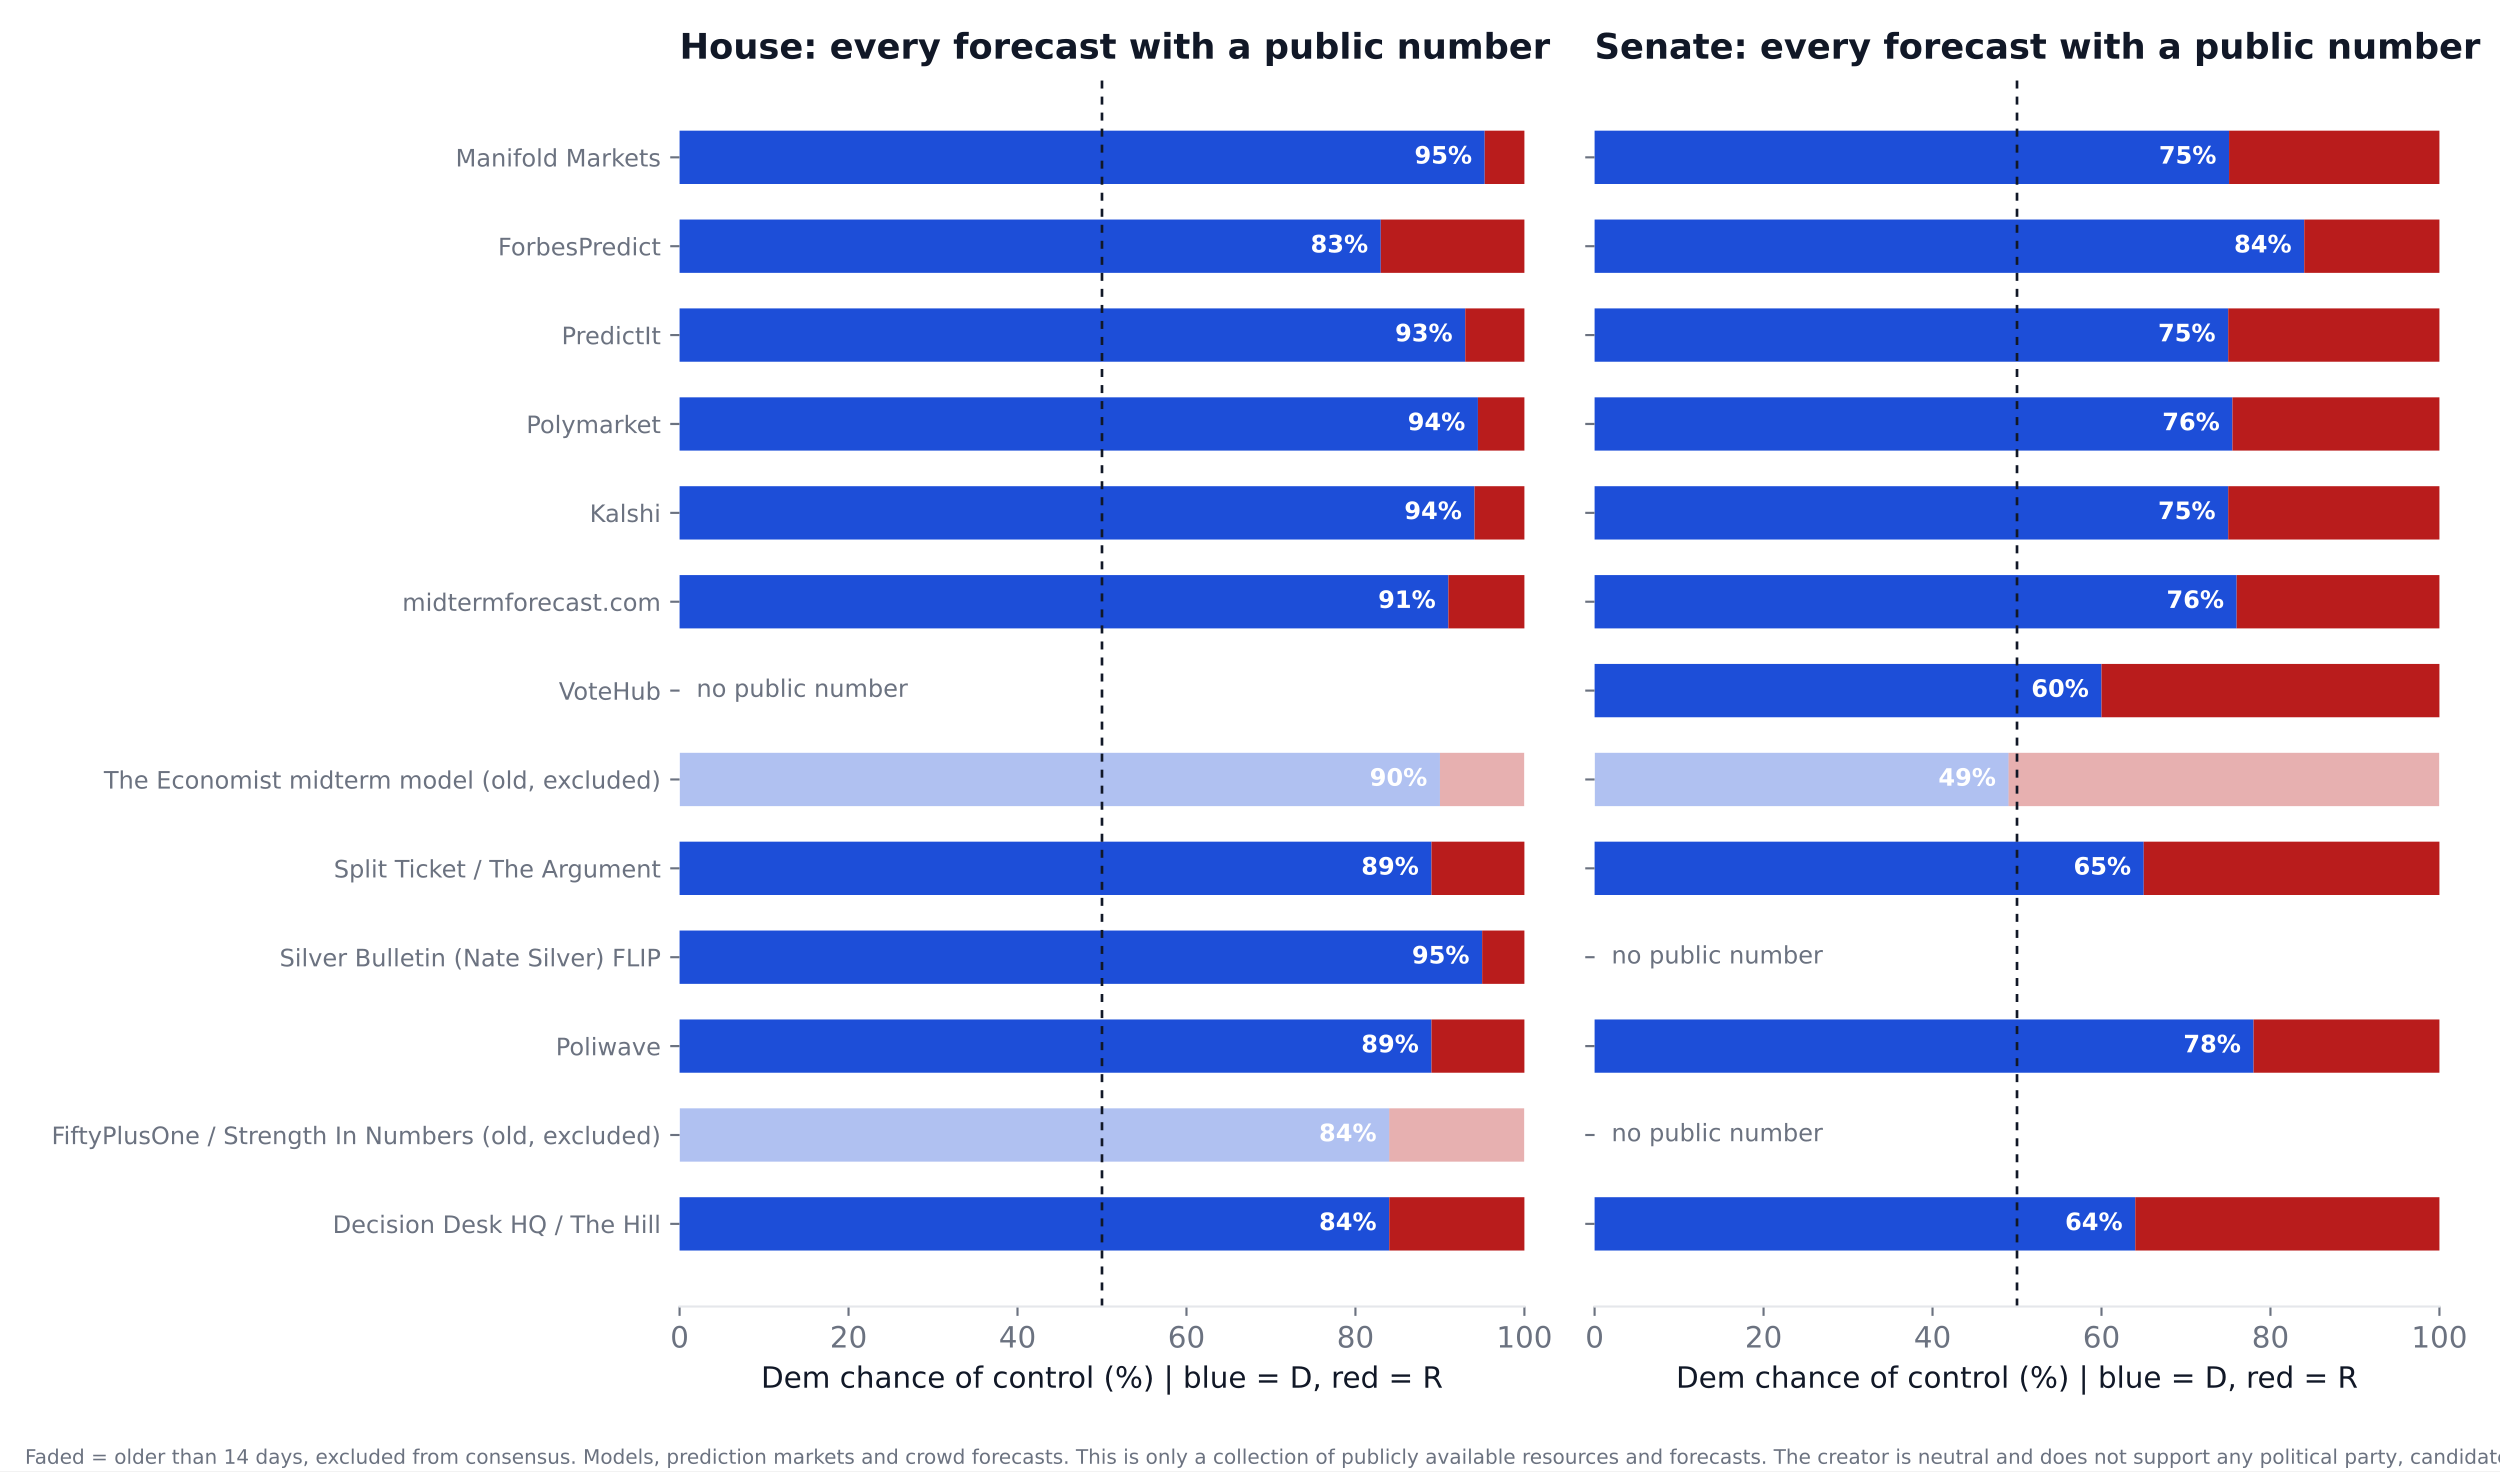
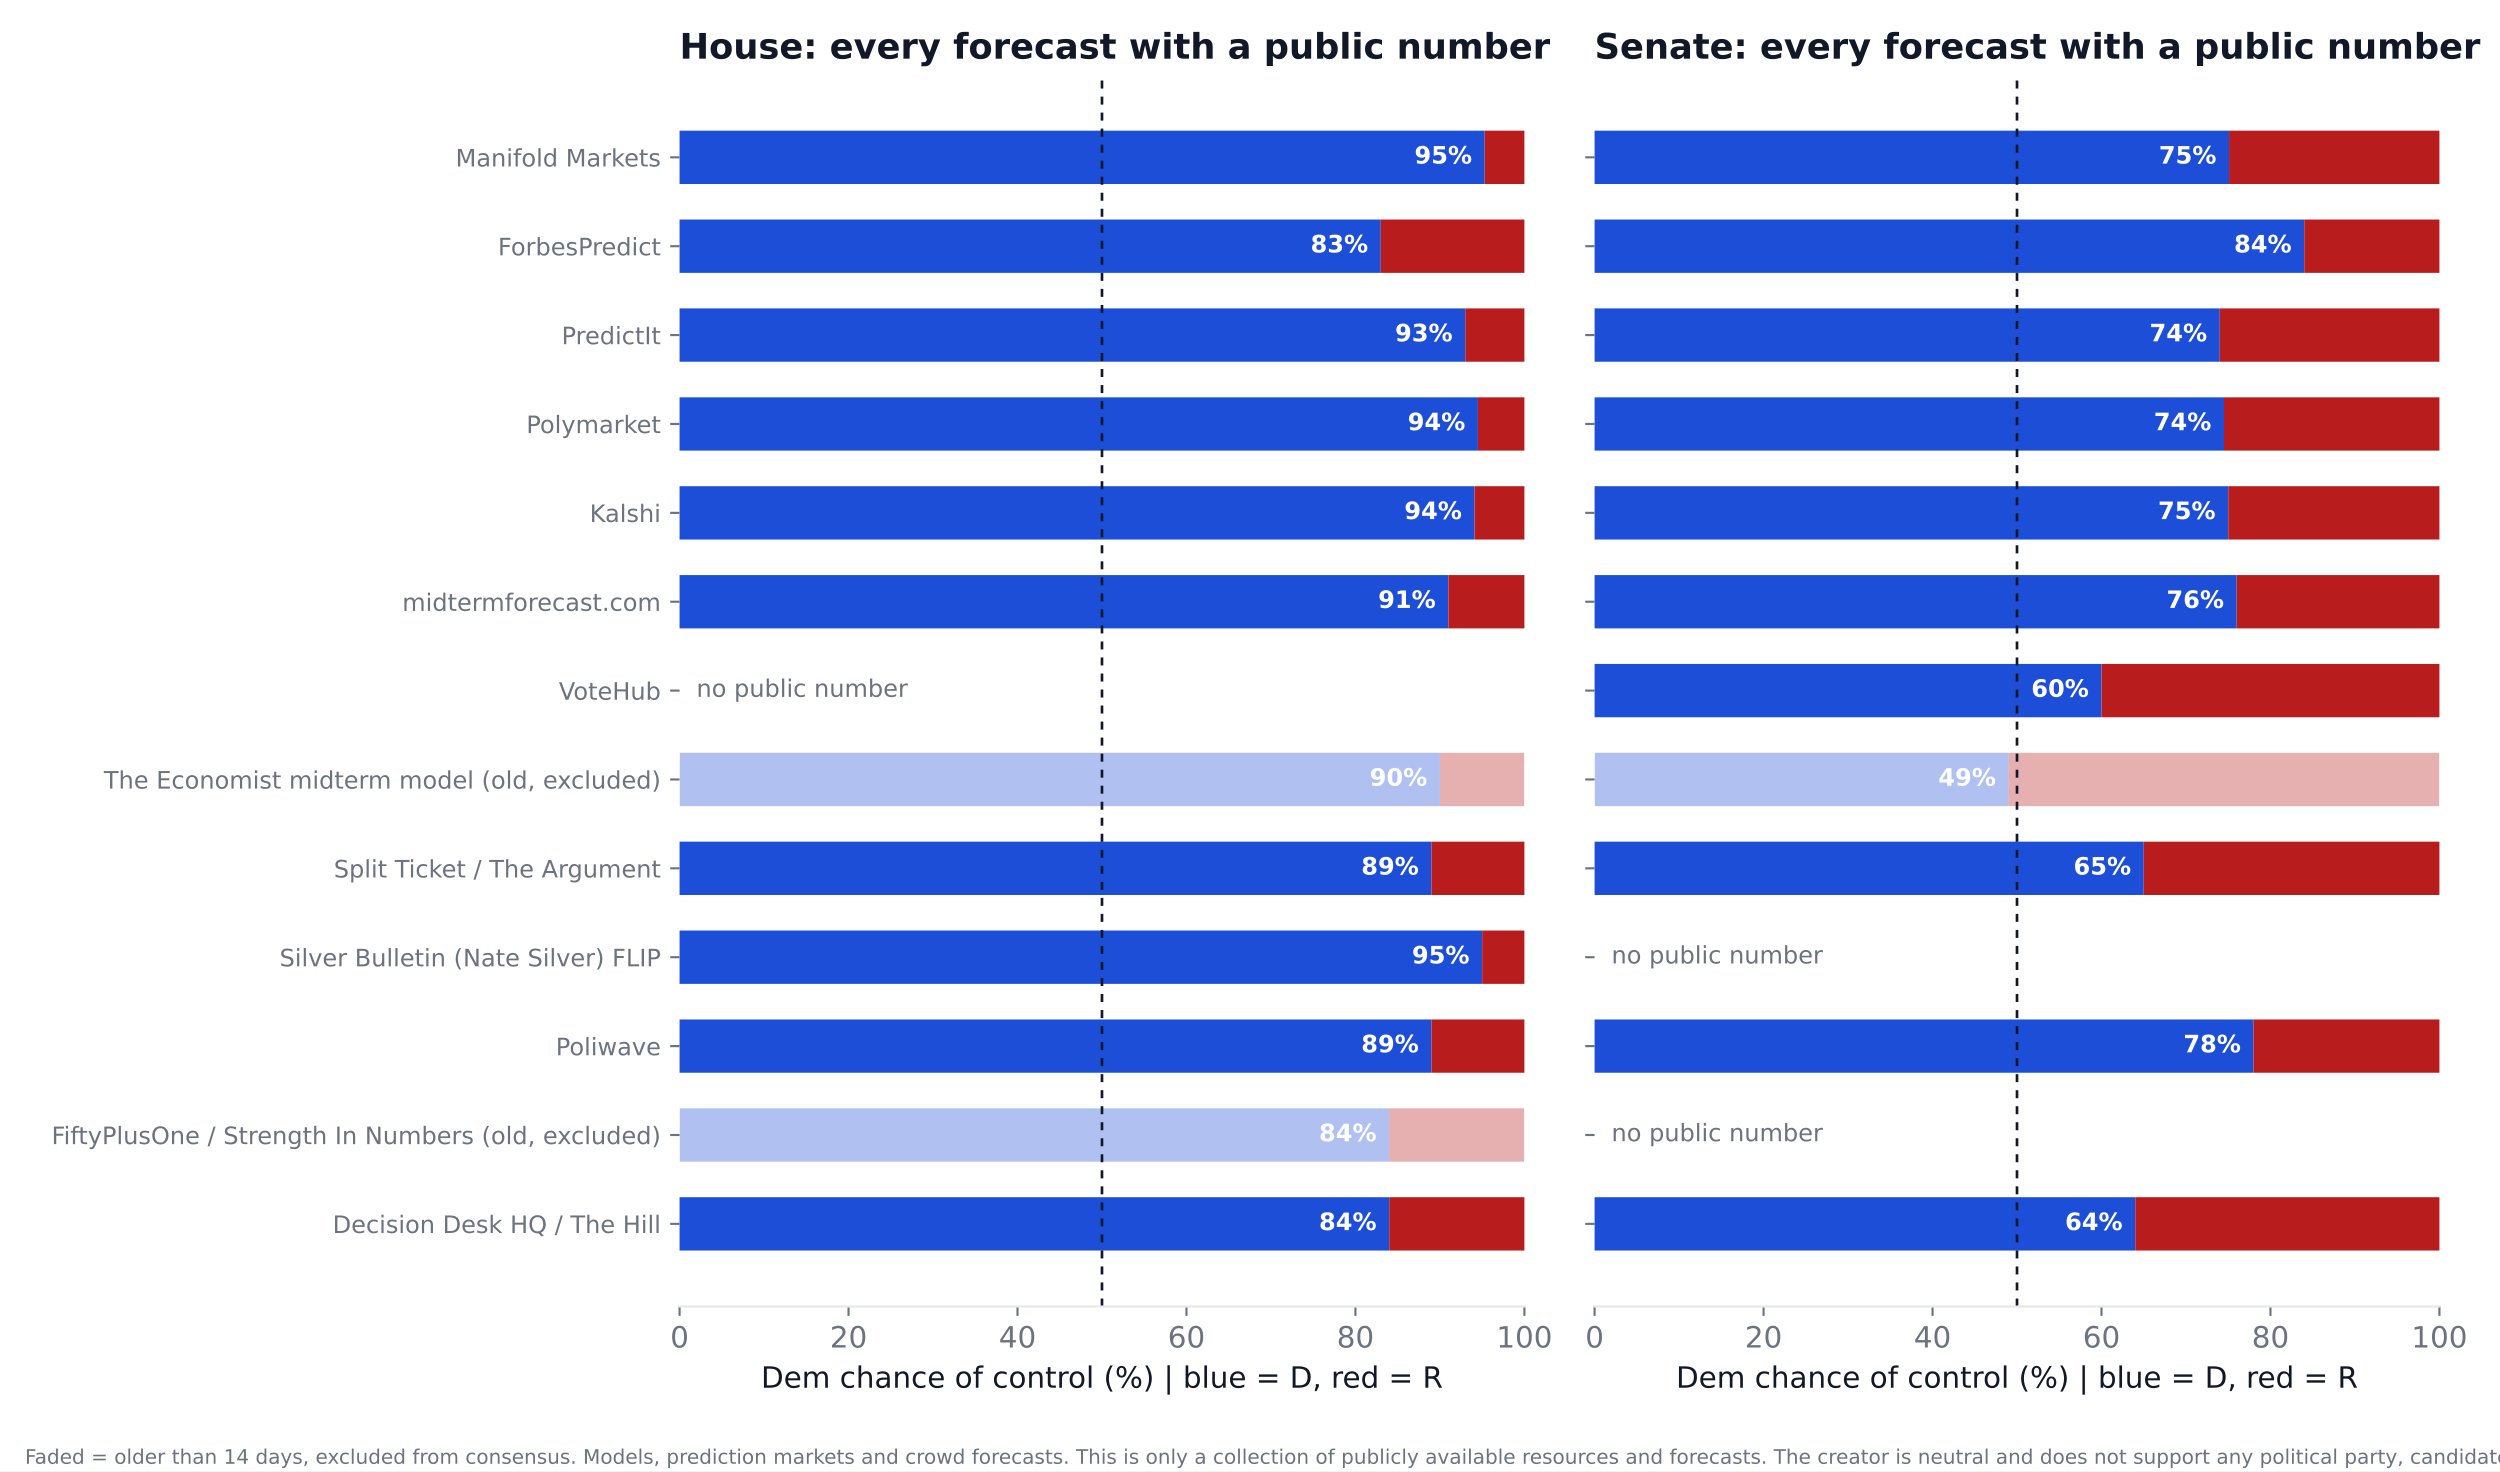
<svg xmlns="http://www.w3.org/2000/svg" xmlns:xlink="http://www.w3.org/1999/xlink" width="936pt" height="550.8pt" viewBox="0 0 936 550.8" version="1.1">
  <defs>
    <style type="text/css">*{stroke-linejoin: round; stroke-linecap: butt}</style>
  </defs>
  <g id="figure_1">
    <g id="patch_1">
      <path d="M 0 550.8  L 936 550.8  L 936 0  L 0 0  z " style="fill: #ffffff" />
    </g>
    <g id="axes_1">
      <g id="patch_2">
        <path d="M 254.433 489.159  L 570.736 489.159  L 570.736 27.96  L 254.433 27.96  z " style="fill: #ffffff" />
      </g>
      <g id="patch_3">
-         <path d="M 254.433 468.195  L 520.128 468.195  L 520.128 448.23  L 254.433 448.23  z " clip-path="url(#pb214aceb34)" style="fill: #1d4ed8" />
+         <path d="M 254.433 468.195  L 520.128 468.195  L 520.128 448.23  L 254.433 448.23  z " clip-path="url(#p2da17700f3)" style="fill: #1d4ed8" />
      </g>
      <g id="patch_4">
-         <path d="M 520.128 468.195  L 570.736 468.195  L 570.736 448.23  L 520.128 448.23  z " clip-path="url(#pb214aceb34)" style="fill: #b91c1c" />
+         <path d="M 520.128 468.195  L 570.736 468.195  L 570.736 448.23  L 520.128 448.23  z " clip-path="url(#p2da17700f3)" style="fill: #b91c1c" />
      </g>
      <g id="patch_5">
-         <path d="M 254.433 434.919  L 520.128 434.919  L 520.128 414.954  L 254.433 414.954  z " clip-path="url(#pb214aceb34)" style="fill: #1d4ed8; opacity: 0.35" />
+         <path d="M 254.433 434.919  L 520.128 434.919  L 520.128 414.954  L 254.433 414.954  z " clip-path="url(#p2da17700f3)" style="fill: #1d4ed8; opacity: 0.35" />
      </g>
      <g id="patch_6">
-         <path d="M 520.128 434.919  L 570.736 434.919  L 570.736 414.954  L 520.128 414.954  z " clip-path="url(#pb214aceb34)" style="fill: #b91c1c; opacity: 0.35" />
+         <path d="M 520.128 434.919  L 570.736 434.919  L 570.736 414.954  L 520.128 414.954  z " clip-path="url(#p2da17700f3)" style="fill: #b91c1c; opacity: 0.35" />
      </g>
      <g id="patch_7">
-         <path d="M 254.433 401.644  L 535.943 401.644  L 535.943 381.679  L 254.433 381.679  z " clip-path="url(#pb214aceb34)" style="fill: #1d4ed8" />
+         <path d="M 254.433 401.644  L 535.943 401.644  L 535.943 381.679  L 254.433 381.679  z " clip-path="url(#p2da17700f3)" style="fill: #1d4ed8" />
      </g>
      <g id="patch_8">
-         <path d="M 535.943 401.644  L 570.736 401.644  L 570.736 381.679  L 535.943 381.679  z " clip-path="url(#pb214aceb34)" style="fill: #b91c1c" />
+         <path d="M 535.943 401.644  L 570.736 401.644  L 570.736 381.679  L 535.943 381.679  z " clip-path="url(#p2da17700f3)" style="fill: #b91c1c" />
      </g>
      <g id="patch_9">
-         <path d="M 254.433 368.368  L 554.921 368.368  L 554.921 348.403  L 254.433 348.403  z " clip-path="url(#pb214aceb34)" style="fill: #1d4ed8" />
+         <path d="M 254.433 368.368  L 554.921 368.368  L 554.921 348.403  L 254.433 348.403  z " clip-path="url(#p2da17700f3)" style="fill: #1d4ed8" />
      </g>
      <g id="patch_10">
-         <path d="M 554.921 368.368  L 570.736 368.368  L 570.736 348.403  L 554.921 348.403  z " clip-path="url(#pb214aceb34)" style="fill: #b91c1c" />
+         <path d="M 554.921 368.368  L 570.736 368.368  L 570.736 348.403  L 554.921 348.403  z " clip-path="url(#p2da17700f3)" style="fill: #b91c1c" />
      </g>
      <g id="patch_11">
-         <path d="M 254.433 335.093  L 535.943 335.093  L 535.943 315.128  L 254.433 315.128  z " clip-path="url(#pb214aceb34)" style="fill: #1d4ed8" />
+         <path d="M 254.433 335.093  L 535.943 335.093  L 535.943 315.128  L 254.433 315.128  z " clip-path="url(#p2da17700f3)" style="fill: #1d4ed8" />
      </g>
      <g id="patch_12">
-         <path d="M 535.943 335.093  L 570.736 335.093  L 570.736 315.128  L 535.943 315.128  z " clip-path="url(#pb214aceb34)" style="fill: #b91c1c" />
+         <path d="M 535.943 335.093  L 570.736 335.093  L 570.736 315.128  L 535.943 315.128  z " clip-path="url(#p2da17700f3)" style="fill: #b91c1c" />
      </g>
      <g id="patch_13">
-         <path d="M 254.433 301.817  L 539.106 301.817  L 539.106 281.852  L 254.433 281.852  z " clip-path="url(#pb214aceb34)" style="fill: #1d4ed8; opacity: 0.35" />
+         <path d="M 254.433 301.817  L 539.106 301.817  L 539.106 281.852  L 254.433 281.852  z " clip-path="url(#p2da17700f3)" style="fill: #1d4ed8; opacity: 0.35" />
      </g>
      <g id="patch_14">
-         <path d="M 539.106 301.817  L 570.736 301.817  L 570.736 281.852  L 539.106 281.852  z " clip-path="url(#pb214aceb34)" style="fill: #b91c1c; opacity: 0.35" />
+         <path d="M 539.106 301.817  L 570.736 301.817  L 570.736 281.852  L 539.106 281.852  z " clip-path="url(#p2da17700f3)" style="fill: #b91c1c; opacity: 0.35" />
      </g>
      <g id="patch_15">
-         <path d="M 254.433 235.266  L 542.269 235.266  L 542.269 215.301  L 254.433 215.301  z " clip-path="url(#pb214aceb34)" style="fill: #1d4ed8" />
+         <path d="M 254.433 235.266  L 542.269 235.266  L 542.269 215.301  L 254.433 215.301  z " clip-path="url(#p2da17700f3)" style="fill: #1d4ed8" />
      </g>
      <g id="patch_16">
-         <path d="M 542.269 235.266  L 570.736 235.266  L 570.736 215.301  L 542.269 215.301  z " clip-path="url(#pb214aceb34)" style="fill: #b91c1c" />
+         <path d="M 542.269 235.266  L 570.736 235.266  L 570.736 215.301  L 542.269 215.301  z " clip-path="url(#p2da17700f3)" style="fill: #b91c1c" />
      </g>
      <g id="patch_17">
-         <path d="M 254.433 201.991  L 552.074 201.991  L 552.074 182.026  L 254.433 182.026  z " clip-path="url(#pb214aceb34)" style="fill: #1d4ed8" />
+         <path d="M 254.433 201.991  L 552.074 201.991  L 552.074 182.026  L 254.433 182.026  z " clip-path="url(#p2da17700f3)" style="fill: #1d4ed8" />
      </g>
      <g id="patch_18">
-         <path d="M 552.074 201.991  L 570.736 201.991  L 570.736 182.026  L 552.074 182.026  z " clip-path="url(#pb214aceb34)" style="fill: #b91c1c" />
+         <path d="M 552.074 201.991  L 570.736 201.991  L 570.736 182.026  L 552.074 182.026  z " clip-path="url(#p2da17700f3)" style="fill: #b91c1c" />
      </g>
      <g id="patch_19">
-         <path d="M 254.433 168.715  L 553.34 168.715  L 553.34 148.75  L 254.433 148.75  z " clip-path="url(#pb214aceb34)" style="fill: #1d4ed8" />
+         <path d="M 254.433 168.715  L 553.34 168.715  L 553.34 148.75  L 254.433 148.75  z " clip-path="url(#p2da17700f3)" style="fill: #1d4ed8" />
      </g>
      <g id="patch_20">
-         <path d="M 553.34 168.715  L 570.736 168.715  L 570.736 148.75  L 553.34 148.75  z " clip-path="url(#pb214aceb34)" style="fill: #b91c1c" />
+         <path d="M 553.34 168.715  L 570.736 168.715  L 570.736 148.75  L 553.34 148.75  z " clip-path="url(#p2da17700f3)" style="fill: #b91c1c" />
      </g>
      <g id="patch_21">
-         <path d="M 254.433 135.44  L 548.595 135.44  L 548.595 115.475  L 254.433 115.475  z " clip-path="url(#pb214aceb34)" style="fill: #1d4ed8" />
+         <path d="M 254.433 135.44  L 548.595 135.44  L 548.595 115.475  L 254.433 115.475  z " clip-path="url(#p2da17700f3)" style="fill: #1d4ed8" />
      </g>
      <g id="patch_22">
-         <path d="M 548.595 135.44  L 570.736 135.44  L 570.736 115.475  L 548.595 115.475  z " clip-path="url(#pb214aceb34)" style="fill: #b91c1c" />
+         <path d="M 548.595 135.44  L 570.736 135.44  L 570.736 115.475  L 548.595 115.475  z " clip-path="url(#p2da17700f3)" style="fill: #b91c1c" />
      </g>
      <g id="patch_23">
-         <path d="M 254.433 102.164  L 516.965 102.164  L 516.965 82.199  L 254.433 82.199  z " clip-path="url(#pb214aceb34)" style="fill: #1d4ed8" />
+         <path d="M 254.433 102.164  L 516.965 102.164  L 516.965 82.199  L 254.433 82.199  z " clip-path="url(#p2da17700f3)" style="fill: #1d4ed8" />
      </g>
      <g id="patch_24">
-         <path d="M 516.965 102.164  L 570.736 102.164  L 570.736 82.199  L 516.965 82.199  z " clip-path="url(#pb214aceb34)" style="fill: #b91c1c" />
+         <path d="M 516.965 102.164  L 570.736 102.164  L 570.736 82.199  L 516.965 82.199  z " clip-path="url(#p2da17700f3)" style="fill: #b91c1c" />
      </g>
      <g id="patch_25">
-         <path d="M 254.433 68.889  L 555.87 68.889  L 555.87 48.924  L 254.433 48.924  z " clip-path="url(#pb214aceb34)" style="fill: #1d4ed8" />
+         <path d="M 254.433 68.889  L 555.87 68.889  L 555.87 48.924  L 254.433 48.924  z " clip-path="url(#p2da17700f3)" style="fill: #1d4ed8" />
      </g>
      <g id="patch_26">
-         <path d="M 555.87 68.889  L 570.736 68.889  L 570.736 48.924  L 555.87 48.924  z " clip-path="url(#pb214aceb34)" style="fill: #b91c1c" />
+         <path d="M 555.87 68.889  L 570.736 68.889  L 570.736 48.924  L 555.87 48.924  z " clip-path="url(#p2da17700f3)" style="fill: #b91c1c" />
      </g>
      <g id="matplotlib.axis_1">
        <g id="xtick_1">
          <g id="line2d_1">
            <defs>
-               <path id="m3187e1c8be" d="M 0 0  L 0 3.5  " style="stroke: #6b7280; stroke-width: 0.8" />
+               <path id="mf7018c167f" d="M 0 0  L 0 3.5  " style="stroke: #6b7280; stroke-width: 0.8" />
            </defs>
            <g>
-               <use xlink:href="#m3187e1c8be" x="254.433" y="489.159" style="fill: #6b7280; stroke: #6b7280; stroke-width: 0.8" />
+               <use xlink:href="#mf7018c167f" x="254.433" y="489.159" style="fill: #6b7280; stroke: #6b7280; stroke-width: 0.8" />
            </g>
          </g>
          <g id="text_1">
            <text style="font-size: 11px; font-family: 'DejaVu Sans'; text-anchor: middle; fill: #6b7280" x="254.433" y="504.516" transform="rotate(-0 254.4325 504.516)">0</text>
          </g>
        </g>
        <g id="xtick_2">
          <g id="line2d_2">
            <g>
-               <use xlink:href="#m3187e1c8be" x="317.693" y="489.159" style="fill: #6b7280; stroke: #6b7280; stroke-width: 0.8" />
+               <use xlink:href="#mf7018c167f" x="317.693" y="489.159" style="fill: #6b7280; stroke: #6b7280; stroke-width: 0.8" />
            </g>
          </g>
          <g id="text_2">
            <text style="font-size: 11px; font-family: 'DejaVu Sans'; text-anchor: middle; fill: #6b7280" x="317.693" y="504.516" transform="rotate(-0 317.6932 504.516)">20</text>
          </g>
        </g>
        <g id="xtick_3">
          <g id="line2d_3">
            <g>
-               <use xlink:href="#m3187e1c8be" x="380.954" y="489.159" style="fill: #6b7280; stroke: #6b7280; stroke-width: 0.8" />
+               <use xlink:href="#mf7018c167f" x="380.954" y="489.159" style="fill: #6b7280; stroke: #6b7280; stroke-width: 0.8" />
            </g>
          </g>
          <g id="text_3">
            <text style="font-size: 11px; font-family: 'DejaVu Sans'; text-anchor: middle; fill: #6b7280" x="380.954" y="504.516" transform="rotate(-0 380.954 504.516)">40</text>
          </g>
        </g>
        <g id="xtick_4">
          <g id="line2d_4">
            <g>
-               <use xlink:href="#m3187e1c8be" x="444.215" y="489.159" style="fill: #6b7280; stroke: #6b7280; stroke-width: 0.8" />
+               <use xlink:href="#mf7018c167f" x="444.215" y="489.159" style="fill: #6b7280; stroke: #6b7280; stroke-width: 0.8" />
            </g>
          </g>
          <g id="text_4">
            <text style="font-size: 11px; font-family: 'DejaVu Sans'; text-anchor: middle; fill: #6b7280" x="444.215" y="504.516" transform="rotate(-0 444.2147 504.516)">60</text>
          </g>
        </g>
        <g id="xtick_5">
          <g id="line2d_5">
            <g>
-               <use xlink:href="#m3187e1c8be" x="507.476" y="489.159" style="fill: #6b7280; stroke: #6b7280; stroke-width: 0.8" />
+               <use xlink:href="#mf7018c167f" x="507.476" y="489.159" style="fill: #6b7280; stroke: #6b7280; stroke-width: 0.8" />
            </g>
          </g>
          <g id="text_5">
            <text style="font-size: 11px; font-family: 'DejaVu Sans'; text-anchor: middle; fill: #6b7280" x="507.476" y="504.516" transform="rotate(-0 507.4755 504.516)">80</text>
          </g>
        </g>
        <g id="xtick_6">
          <g id="line2d_6">
            <g>
-               <use xlink:href="#m3187e1c8be" x="570.736" y="489.159" style="fill: #6b7280; stroke: #6b7280; stroke-width: 0.8" />
+               <use xlink:href="#mf7018c167f" x="570.736" y="489.159" style="fill: #6b7280; stroke: #6b7280; stroke-width: 0.8" />
            </g>
          </g>
          <g id="text_6">
            <text style="font-size: 11px; font-family: 'DejaVu Sans'; text-anchor: middle; fill: #6b7280" x="570.736" y="504.516" transform="rotate(-0 570.7363 504.516)">100</text>
          </g>
        </g>
        <g id="text_7">
          <text style="font-size: 11px; font-family: 'DejaVu Sans'; text-anchor: middle; fill: #111827" x="412.584" y="519.565" transform="rotate(-0 412.5844 519.565)">Dem chance of control (%)  |  blue = D, red = R</text>
        </g>
      </g>
      <g id="matplotlib.axis_2">
        <g id="ytick_1">
          <g id="line2d_7">
            <defs>
-               <path id="m2e882d2cd8" d="M 0 0  L -3.5 0  " style="stroke: #6b7280; stroke-width: 0.8" />
+               <path id="m6bd27af2be" d="M 0 0  L -3.5 0  " style="stroke: #6b7280; stroke-width: 0.8" />
            </defs>
            <g>
-               <use xlink:href="#m2e882d2cd8" x="254.433" y="458.212" style="fill: #6b7280; stroke: #6b7280; stroke-width: 0.8" />
+               <use xlink:href="#m6bd27af2be" x="254.433" y="458.212" style="fill: #6b7280; stroke: #6b7280; stroke-width: 0.8" />
            </g>
          </g>
          <g id="text_8">
            <text style="font-size: 9px; font-family: 'DejaVu Sans'; text-anchor: end; fill: #6b7280" x="247.433" y="461.632" transform="rotate(-0 247.4325 461.6316)">Decision Desk HQ / The Hill</text>
          </g>
        </g>
        <g id="ytick_2">
          <g id="line2d_8">
            <g>
-               <use xlink:href="#m2e882d2cd8" x="254.433" y="424.937" style="fill: #6b7280; stroke: #6b7280; stroke-width: 0.8" />
+               <use xlink:href="#m6bd27af2be" x="254.433" y="424.937" style="fill: #6b7280; stroke: #6b7280; stroke-width: 0.8" />
            </g>
          </g>
          <g id="text_9">
            <text style="font-size: 9px; font-family: 'DejaVu Sans'; text-anchor: end; fill: #6b7280" x="247.433" y="428.356" transform="rotate(-0 247.4325 428.3561)">FiftyPlusOne / Strength In Numbers (old, excluded)</text>
          </g>
        </g>
        <g id="ytick_3">
          <g id="line2d_9">
            <g>
-               <use xlink:href="#m2e882d2cd8" x="254.433" y="391.661" style="fill: #6b7280; stroke: #6b7280; stroke-width: 0.8" />
+               <use xlink:href="#m6bd27af2be" x="254.433" y="391.661" style="fill: #6b7280; stroke: #6b7280; stroke-width: 0.8" />
            </g>
          </g>
          <g id="text_10">
            <text style="font-size: 9px; font-family: 'DejaVu Sans'; text-anchor: end; fill: #6b7280" x="247.433" y="395.081" transform="rotate(-0 247.4325 395.0806)">Poliwave</text>
          </g>
        </g>
        <g id="ytick_4">
          <g id="line2d_10">
            <g>
-               <use xlink:href="#m2e882d2cd8" x="254.433" y="358.386" style="fill: #6b7280; stroke: #6b7280; stroke-width: 0.8" />
+               <use xlink:href="#m6bd27af2be" x="254.433" y="358.386" style="fill: #6b7280; stroke: #6b7280; stroke-width: 0.8" />
            </g>
          </g>
          <g id="text_11">
            <text style="font-size: 9px; font-family: 'DejaVu Sans'; text-anchor: end; fill: #6b7280" x="247.433" y="361.805" transform="rotate(-0 247.4325 361.8051)">Silver Bulletin (Nate Silver) FLIP</text>
          </g>
        </g>
        <g id="ytick_5">
          <g id="line2d_11">
            <g>
-               <use xlink:href="#m2e882d2cd8" x="254.433" y="325.11" style="fill: #6b7280; stroke: #6b7280; stroke-width: 0.8" />
+               <use xlink:href="#m6bd27af2be" x="254.433" y="325.11" style="fill: #6b7280; stroke: #6b7280; stroke-width: 0.8" />
            </g>
          </g>
          <g id="text_12">
            <text style="font-size: 9px; font-family: 'DejaVu Sans'; text-anchor: end; fill: #6b7280" x="247.433" y="328.53" transform="rotate(-0 247.4325 328.5296)">Split Ticket / The Argument</text>
          </g>
        </g>
        <g id="ytick_6">
          <g id="line2d_12">
            <g>
-               <use xlink:href="#m2e882d2cd8" x="254.433" y="291.835" style="fill: #6b7280; stroke: #6b7280; stroke-width: 0.8" />
+               <use xlink:href="#m6bd27af2be" x="254.433" y="291.835" style="fill: #6b7280; stroke: #6b7280; stroke-width: 0.8" />
            </g>
          </g>
          <g id="text_13">
            <text style="font-size: 9px; font-family: 'DejaVu Sans'; text-anchor: end; fill: #6b7280" x="247.433" y="295.254" transform="rotate(-0 247.4325 295.2541)">The Economist midterm model (old, excluded)</text>
          </g>
        </g>
        <g id="ytick_7">
          <g id="line2d_13">
            <g>
-               <use xlink:href="#m2e882d2cd8" x="254.433" y="258.559" style="fill: #6b7280; stroke: #6b7280; stroke-width: 0.8" />
+               <use xlink:href="#m6bd27af2be" x="254.433" y="258.559" style="fill: #6b7280; stroke: #6b7280; stroke-width: 0.8" />
            </g>
          </g>
          <g id="text_14">
            <text style="font-size: 9px; font-family: 'DejaVu Sans'; text-anchor: end; fill: #6b7280" x="247.433" y="261.979" transform="rotate(-0 247.4325 261.9786)">VoteHub</text>
          </g>
        </g>
        <g id="ytick_8">
          <g id="line2d_14">
            <g>
-               <use xlink:href="#m2e882d2cd8" x="254.433" y="225.284" style="fill: #6b7280; stroke: #6b7280; stroke-width: 0.8" />
+               <use xlink:href="#m6bd27af2be" x="254.433" y="225.284" style="fill: #6b7280; stroke: #6b7280; stroke-width: 0.8" />
            </g>
          </g>
          <g id="text_15">
            <text style="font-size: 9px; font-family: 'DejaVu Sans'; text-anchor: end; fill: #6b7280" x="247.433" y="228.703" transform="rotate(-0 247.4325 228.7031)">midtermforecast.com</text>
          </g>
        </g>
        <g id="ytick_9">
          <g id="line2d_15">
            <g>
-               <use xlink:href="#m2e882d2cd8" x="254.433" y="192.008" style="fill: #6b7280; stroke: #6b7280; stroke-width: 0.8" />
+               <use xlink:href="#m6bd27af2be" x="254.433" y="192.008" style="fill: #6b7280; stroke: #6b7280; stroke-width: 0.8" />
            </g>
          </g>
          <g id="text_16">
            <text style="font-size: 9px; font-family: 'DejaVu Sans'; text-anchor: end; fill: #6b7280" x="247.433" y="195.428" transform="rotate(-0 247.4325 195.4276)">Kalshi</text>
          </g>
        </g>
        <g id="ytick_10">
          <g id="line2d_16">
            <g>
-               <use xlink:href="#m2e882d2cd8" x="254.433" y="158.733" style="fill: #6b7280; stroke: #6b7280; stroke-width: 0.8" />
+               <use xlink:href="#m6bd27af2be" x="254.433" y="158.733" style="fill: #6b7280; stroke: #6b7280; stroke-width: 0.8" />
            </g>
          </g>
          <g id="text_17">
            <text style="font-size: 9px; font-family: 'DejaVu Sans'; text-anchor: end; fill: #6b7280" x="247.433" y="162.152" transform="rotate(-0 247.4325 162.1521)">Polymarket</text>
          </g>
        </g>
        <g id="ytick_11">
          <g id="line2d_17">
            <g>
-               <use xlink:href="#m2e882d2cd8" x="254.433" y="125.457" style="fill: #6b7280; stroke: #6b7280; stroke-width: 0.8" />
+               <use xlink:href="#m6bd27af2be" x="254.433" y="125.457" style="fill: #6b7280; stroke: #6b7280; stroke-width: 0.8" />
            </g>
          </g>
          <g id="text_18">
            <text style="font-size: 9px; font-family: 'DejaVu Sans'; text-anchor: end; fill: #6b7280" x="247.433" y="128.877" transform="rotate(-0 247.4325 128.8765)">PredictIt</text>
          </g>
        </g>
        <g id="ytick_12">
          <g id="line2d_18">
            <g>
-               <use xlink:href="#m2e882d2cd8" x="254.433" y="92.182" style="fill: #6b7280; stroke: #6b7280; stroke-width: 0.8" />
+               <use xlink:href="#m6bd27af2be" x="254.433" y="92.182" style="fill: #6b7280; stroke: #6b7280; stroke-width: 0.8" />
            </g>
          </g>
          <g id="text_19">
            <text style="font-size: 9px; font-family: 'DejaVu Sans'; text-anchor: end; fill: #6b7280" x="247.433" y="95.601" transform="rotate(-0 247.4325 95.60103)">ForbesPredict</text>
          </g>
        </g>
        <g id="ytick_13">
          <g id="line2d_19">
            <g>
-               <use xlink:href="#m2e882d2cd8" x="254.433" y="58.906" style="fill: #6b7280; stroke: #6b7280; stroke-width: 0.8" />
+               <use xlink:href="#m6bd27af2be" x="254.433" y="58.906" style="fill: #6b7280; stroke: #6b7280; stroke-width: 0.8" />
            </g>
          </g>
          <g id="text_20">
            <text style="font-size: 9px; font-family: 'DejaVu Sans'; text-anchor: end; fill: #6b7280" x="247.433" y="62.326" transform="rotate(-0 247.4325 62.32552)">Manifold Markets</text>
          </g>
        </g>
      </g>
      <g id="line2d_20">
-         <path d="M 412.584 489.159  L 412.584 27.96  " clip-path="url(#pb214aceb34)" style="fill: none; stroke-dasharray: 3,3; stroke-dashoffset: 0; stroke: #111827" />
+         <path d="M 412.584 489.159  L 412.584 27.96  " clip-path="url(#p2da17700f3)" style="fill: none; stroke-dasharray: 3,3; stroke-dashoffset: 0; stroke: #111827" />
      </g>
      <g id="patch_27">
        <path d="M 254.433 489.159  L 570.736 489.159  " style="fill: none; stroke: #e5e7eb; stroke-width: 0.8; stroke-linejoin: miter; stroke-linecap: square" />
      </g>
      <g id="text_21">
        <text style="font-weight: 700; font-size: 9px; font-family: 'DejaVu Sans'; text-anchor: end; fill: #ffffff" x="515.383" y="460.55" transform="rotate(-0 515.3831 460.5502)">84%</text>
      </g>
      <g id="text_22">
        <text style="font-weight: 700; font-size: 9px; font-family: 'DejaVu Sans'; text-anchor: end; fill: #ffffff" x="515.383" y="427.275" transform="rotate(-0 515.3831 427.2747)">84%</text>
      </g>
      <g id="text_23">
        <text style="font-weight: 700; font-size: 9px; font-family: 'DejaVu Sans'; text-anchor: end; fill: #ffffff" x="531.198" y="393.999" transform="rotate(-0 531.1983 393.9992)">89%</text>
      </g>
      <g id="text_24">
        <text style="font-weight: 700; font-size: 9px; font-family: 'DejaVu Sans'; text-anchor: end; fill: #ffffff" x="550.177" y="360.724" transform="rotate(-0 550.1765 360.7237)">95%</text>
      </g>
      <g id="text_25">
        <text style="font-weight: 700; font-size: 9px; font-family: 'DejaVu Sans'; text-anchor: end; fill: #ffffff" x="531.198" y="327.448" transform="rotate(-0 531.1983 327.4482)">89%</text>
      </g>
      <g id="text_26">
        <text style="font-weight: 700; font-size: 9px; font-family: 'DejaVu Sans'; text-anchor: end; fill: #ffffff" x="534.361" y="294.173" transform="rotate(-0 534.3613 294.1727)">90%</text>
      </g>
      <g id="text_27">
        <text style="font-size: 9px; font-family: 'DejaVu Sans'; text-anchor: start; fill: #6b7280" x="260.759" y="260.898" transform="rotate(-0 260.7586 260.8975)">no public number</text>
      </g>
      <g id="text_28">
        <text style="font-weight: 700; font-size: 9px; font-family: 'DejaVu Sans'; text-anchor: end; fill: #ffffff" x="537.524" y="227.622" transform="rotate(-0 537.5244 227.6217)">91%</text>
      </g>
      <g id="text_29">
        <text style="font-weight: 700; font-size: 9px; font-family: 'DejaVu Sans'; text-anchor: end; fill: #ffffff" x="547.33" y="194.346" transform="rotate(-0 547.3298 194.3462)">94%</text>
      </g>
      <g id="text_30">
        <text style="font-weight: 700; font-size: 9px; font-family: 'DejaVu Sans'; text-anchor: end; fill: #ffffff" x="548.595" y="161.071" transform="rotate(-0 548.595 161.0706)">94%</text>
      </g>
      <g id="text_31">
        <text style="font-weight: 700; font-size: 9px; font-family: 'DejaVu Sans'; text-anchor: end; fill: #ffffff" x="543.85" y="127.795" transform="rotate(-0 543.8504 127.7951)">93%</text>
      </g>
      <g id="text_32">
        <text style="font-weight: 700; font-size: 9px; font-family: 'DejaVu Sans'; text-anchor: end; fill: #ffffff" x="512.22" y="94.52" transform="rotate(-0 512.2201 94.51963)">83%</text>
      </g>
      <g id="text_33">
        <text style="font-weight: 700; font-size: 9px; font-family: 'DejaVu Sans'; text-anchor: end; fill: #ffffff" x="551.125" y="61.244" transform="rotate(-0 551.1254 61.24412)">95%</text>
      </g>
      <g id="text_34">
        <text style="font-weight: 700; font-size: 13.2px; font-family: 'DejaVu Sans'; text-anchor: start; fill: #111827" x="254.433" y="21.96" transform="rotate(-0 254.4325 21.96)">House: every forecast with a public number</text>
      </g>
    </g>
    <g id="axes_2">
      <g id="patch_28">
        <path d="M 597.016 489.159  L 913.32 489.159  L 913.32 27.96  L 597.016 27.96  z " style="fill: #ffffff" />
      </g>
      <g id="patch_29">
-         <path d="M 597.016 468.195  L 799.451 468.195  L 799.451 448.23  L 597.016 448.23  z " clip-path="url(#p2abf9cef50)" style="fill: #1d4ed8" />
+         <path d="M 597.016 468.195  L 799.451 468.195  L 799.451 448.23  L 597.016 448.23  z " clip-path="url(#pe6d960f553)" style="fill: #1d4ed8" />
      </g>
      <g id="patch_30">
-         <path d="M 799.451 468.195  L 913.32 468.195  L 913.32 448.23  L 799.451 448.23  z " clip-path="url(#p2abf9cef50)" style="fill: #b91c1c" />
+         <path d="M 799.451 468.195  L 913.32 468.195  L 913.32 448.23  L 799.451 448.23  z " clip-path="url(#pe6d960f553)" style="fill: #b91c1c" />
      </g>
      <g id="patch_31">
-         <path d="M 597.016 401.644  L 843.733 401.644  L 843.733 381.679  L 597.016 381.679  z " clip-path="url(#p2abf9cef50)" style="fill: #1d4ed8" />
+         <path d="M 597.016 401.644  L 843.733 401.644  L 843.733 381.679  L 597.016 381.679  z " clip-path="url(#pe6d960f553)" style="fill: #1d4ed8" />
      </g>
      <g id="patch_32">
-         <path d="M 843.733 401.644  L 913.32 401.644  L 913.32 381.679  L 843.733 381.679  z " clip-path="url(#p2abf9cef50)" style="fill: #b91c1c" />
+         <path d="M 843.733 401.644  L 913.32 401.644  L 913.32 381.679  L 843.733 381.679  z " clip-path="url(#pe6d960f553)" style="fill: #b91c1c" />
      </g>
      <g id="patch_33">
-         <path d="M 597.016 335.093  L 802.614 335.093  L 802.614 315.128  L 597.016 315.128  z " clip-path="url(#p2abf9cef50)" style="fill: #1d4ed8" />
+         <path d="M 597.016 335.093  L 802.614 335.093  L 802.614 315.128  L 597.016 315.128  z " clip-path="url(#pe6d960f553)" style="fill: #1d4ed8" />
      </g>
      <g id="patch_34">
-         <path d="M 802.614 335.093  L 913.32 335.093  L 913.32 315.128  L 802.614 315.128  z " clip-path="url(#p2abf9cef50)" style="fill: #b91c1c" />
+         <path d="M 802.614 335.093  L 913.32 335.093  L 913.32 315.128  L 802.614 315.128  z " clip-path="url(#pe6d960f553)" style="fill: #b91c1c" />
      </g>
      <g id="patch_35">
-         <path d="M 597.016 301.817  L 752.005 301.817  L 752.005 281.852  L 597.016 281.852  z " clip-path="url(#p2abf9cef50)" style="fill: #1d4ed8; opacity: 0.35" />
+         <path d="M 597.016 301.817  L 752.005 301.817  L 752.005 281.852  L 597.016 281.852  z " clip-path="url(#pe6d960f553)" style="fill: #1d4ed8; opacity: 0.35" />
      </g>
      <g id="patch_36">
-         <path d="M 752.005 301.817  L 913.32 301.817  L 913.32 281.852  L 752.005 281.852  z " clip-path="url(#p2abf9cef50)" style="fill: #b91c1c; opacity: 0.35" />
+         <path d="M 752.005 301.817  L 913.32 301.817  L 913.32 281.852  L 752.005 281.852  z " clip-path="url(#pe6d960f553)" style="fill: #b91c1c; opacity: 0.35" />
      </g>
      <g id="patch_37">
-         <path d="M 597.016 268.542  L 786.798 268.542  L 786.798 248.577  L 597.016 248.577  z " clip-path="url(#p2abf9cef50)" style="fill: #1d4ed8" />
+         <path d="M 597.016 268.542  L 786.798 268.542  L 786.798 248.577  L 597.016 248.577  z " clip-path="url(#pe6d960f553)" style="fill: #1d4ed8" />
      </g>
      <g id="patch_38">
-         <path d="M 786.798 268.542  L 913.32 268.542  L 913.32 248.577  L 786.798 248.577  z " clip-path="url(#p2abf9cef50)" style="fill: #b91c1c" />
+         <path d="M 786.798 268.542  L 913.32 268.542  L 913.32 248.577  L 786.798 248.577  z " clip-path="url(#pe6d960f553)" style="fill: #b91c1c" />
      </g>
      <g id="patch_39">
-         <path d="M 597.016 235.266  L 837.407 235.266  L 837.407 215.301  L 597.016 215.301  z " clip-path="url(#p2abf9cef50)" style="fill: #1d4ed8" />
+         <path d="M 597.016 235.266  L 837.407 235.266  L 837.407 215.301  L 597.016 215.301  z " clip-path="url(#pe6d960f553)" style="fill: #1d4ed8" />
      </g>
      <g id="patch_40">
-         <path d="M 837.407 235.266  L 913.32 235.266  L 913.32 215.301  L 837.407 215.301  z " clip-path="url(#p2abf9cef50)" style="fill: #b91c1c" />
+         <path d="M 837.407 235.266  L 913.32 235.266  L 913.32 215.301  L 837.407 215.301  z " clip-path="url(#pe6d960f553)" style="fill: #b91c1c" />
      </g>
      <g id="patch_41">
-         <path d="M 597.016 201.991  L 834.244 201.991  L 834.244 182.026  L 597.016 182.026  z " clip-path="url(#p2abf9cef50)" style="fill: #1d4ed8" />
+         <path d="M 597.016 201.991  L 834.244 201.991  L 834.244 182.026  L 597.016 182.026  z " clip-path="url(#pe6d960f553)" style="fill: #1d4ed8" />
      </g>
      <g id="patch_42">
-         <path d="M 834.244 201.991  L 913.32 201.991  L 913.32 182.026  L 834.244 182.026  z " clip-path="url(#p2abf9cef50)" style="fill: #b91c1c" />
+         <path d="M 834.244 201.991  L 913.32 201.991  L 913.32 182.026  L 834.244 182.026  z " clip-path="url(#pe6d960f553)" style="fill: #b91c1c" />
      </g>
      <g id="patch_43">
-         <path d="M 597.016 168.715  L 835.826 168.715  L 835.826 148.75  L 597.016 148.75  z " clip-path="url(#p2abf9cef50)" style="fill: #1d4ed8" />
+         <path d="M 597.016 168.715  L 832.663 168.715  L 832.663 148.75  L 597.016 148.75  z " clip-path="url(#pe6d960f553)" style="fill: #1d4ed8" />
      </g>
      <g id="patch_44">
-         <path d="M 835.826 168.715  L 913.32 168.715  L 913.32 148.75  L 835.826 148.75  z " clip-path="url(#p2abf9cef50)" style="fill: #b91c1c" />
+         <path d="M 832.663 168.715  L 913.32 168.715  L 913.32 148.75  L 832.663 148.75  z " clip-path="url(#pe6d960f553)" style="fill: #b91c1c" />
      </g>
      <g id="patch_45">
-         <path d="M 597.016 135.44  L 834.244 135.44  L 834.244 115.475  L 597.016 115.475  z " clip-path="url(#p2abf9cef50)" style="fill: #1d4ed8" />
+         <path d="M 597.016 135.44  L 831.081 135.44  L 831.081 115.475  L 597.016 115.475  z " clip-path="url(#pe6d960f553)" style="fill: #1d4ed8" />
      </g>
      <g id="patch_46">
-         <path d="M 834.244 135.44  L 913.32 135.44  L 913.32 115.475  L 834.244 115.475  z " clip-path="url(#p2abf9cef50)" style="fill: #b91c1c" />
+         <path d="M 831.081 135.44  L 913.32 135.44  L 913.32 115.475  L 831.081 115.475  z " clip-path="url(#pe6d960f553)" style="fill: #b91c1c" />
      </g>
      <g id="patch_47">
-         <path d="M 597.016 102.164  L 862.711 102.164  L 862.711 82.199  L 597.016 82.199  z " clip-path="url(#p2abf9cef50)" style="fill: #1d4ed8" />
+         <path d="M 597.016 102.164  L 862.711 102.164  L 862.711 82.199  L 597.016 82.199  z " clip-path="url(#pe6d960f553)" style="fill: #1d4ed8" />
      </g>
      <g id="patch_48">
-         <path d="M 862.711 102.164  L 913.32 102.164  L 913.32 82.199  L 862.711 82.199  z " clip-path="url(#p2abf9cef50)" style="fill: #b91c1c" />
+         <path d="M 862.711 102.164  L 913.32 102.164  L 913.32 82.199  L 862.711 82.199  z " clip-path="url(#pe6d960f553)" style="fill: #b91c1c" />
      </g>
      <g id="patch_49">
-         <path d="M 597.016 68.889  L 834.56 68.889  L 834.56 48.924  L 597.016 48.924  z " clip-path="url(#p2abf9cef50)" style="fill: #1d4ed8" />
+         <path d="M 597.016 68.889  L 834.56 68.889  L 834.56 48.924  L 597.016 48.924  z " clip-path="url(#pe6d960f553)" style="fill: #1d4ed8" />
      </g>
      <g id="patch_50">
-         <path d="M 834.56 68.889  L 913.32 68.889  L 913.32 48.924  L 834.56 48.924  z " clip-path="url(#p2abf9cef50)" style="fill: #b91c1c" />
+         <path d="M 834.56 68.889  L 913.32 68.889  L 913.32 48.924  L 834.56 48.924  z " clip-path="url(#pe6d960f553)" style="fill: #b91c1c" />
      </g>
      <g id="matplotlib.axis_3">
        <g id="xtick_7">
          <g id="line2d_21">
            <g>
-               <use xlink:href="#m3187e1c8be" x="597.016" y="489.159" style="fill: #6b7280; stroke: #6b7280; stroke-width: 0.8" />
+               <use xlink:href="#mf7018c167f" x="597.016" y="489.159" style="fill: #6b7280; stroke: #6b7280; stroke-width: 0.8" />
            </g>
          </g>
          <g id="text_35">
            <text style="font-size: 11px; font-family: 'DejaVu Sans'; text-anchor: middle; fill: #6b7280" x="597.016" y="504.516" transform="rotate(-0 597.0163 504.516)">0</text>
          </g>
        </g>
        <g id="xtick_8">
          <g id="line2d_22">
            <g>
-               <use xlink:href="#m3187e1c8be" x="660.277" y="489.159" style="fill: #6b7280; stroke: #6b7280; stroke-width: 0.8" />
+               <use xlink:href="#mf7018c167f" x="660.277" y="489.159" style="fill: #6b7280; stroke: #6b7280; stroke-width: 0.8" />
            </g>
          </g>
          <g id="text_36">
            <text style="font-size: 11px; font-family: 'DejaVu Sans'; text-anchor: middle; fill: #6b7280" x="660.277" y="504.516" transform="rotate(-0 660.277 504.516)">20</text>
          </g>
        </g>
        <g id="xtick_9">
          <g id="line2d_23">
            <g>
-               <use xlink:href="#m3187e1c8be" x="723.538" y="489.159" style="fill: #6b7280; stroke: #6b7280; stroke-width: 0.8" />
+               <use xlink:href="#mf7018c167f" x="723.538" y="489.159" style="fill: #6b7280; stroke: #6b7280; stroke-width: 0.8" />
            </g>
          </g>
          <g id="text_37">
            <text style="font-size: 11px; font-family: 'DejaVu Sans'; text-anchor: middle; fill: #6b7280" x="723.538" y="504.516" transform="rotate(-0 723.5377 504.516)">40</text>
          </g>
        </g>
        <g id="xtick_10">
          <g id="line2d_24">
            <g>
-               <use xlink:href="#m3187e1c8be" x="786.798" y="489.159" style="fill: #6b7280; stroke: #6b7280; stroke-width: 0.8" />
+               <use xlink:href="#mf7018c167f" x="786.798" y="489.159" style="fill: #6b7280; stroke: #6b7280; stroke-width: 0.8" />
            </g>
          </g>
          <g id="text_38">
            <text style="font-size: 11px; font-family: 'DejaVu Sans'; text-anchor: middle; fill: #6b7280" x="786.798" y="504.516" transform="rotate(-0 786.7985 504.516)">60</text>
          </g>
        </g>
        <g id="xtick_11">
          <g id="line2d_25">
            <g>
-               <use xlink:href="#m3187e1c8be" x="850.059" y="489.159" style="fill: #6b7280; stroke: #6b7280; stroke-width: 0.8" />
+               <use xlink:href="#mf7018c167f" x="850.059" y="489.159" style="fill: #6b7280; stroke: #6b7280; stroke-width: 0.8" />
            </g>
          </g>
          <g id="text_39">
            <text style="font-size: 11px; font-family: 'DejaVu Sans'; text-anchor: middle; fill: #6b7280" x="850.059" y="504.516" transform="rotate(-0 850.0593 504.516)">80</text>
          </g>
        </g>
        <g id="xtick_12">
          <g id="line2d_26">
            <g>
-               <use xlink:href="#m3187e1c8be" x="913.32" y="489.159" style="fill: #6b7280; stroke: #6b7280; stroke-width: 0.8" />
+               <use xlink:href="#mf7018c167f" x="913.32" y="489.159" style="fill: #6b7280; stroke: #6b7280; stroke-width: 0.8" />
            </g>
          </g>
          <g id="text_40">
            <text style="font-size: 11px; font-family: 'DejaVu Sans'; text-anchor: middle; fill: #6b7280" x="913.32" y="504.516" transform="rotate(-0 913.32 504.516)">100</text>
          </g>
        </g>
        <g id="text_41">
          <text style="font-size: 11px; font-family: 'DejaVu Sans'; text-anchor: middle; fill: #111827" x="755.168" y="519.565" transform="rotate(-0 755.1681 519.565)">Dem chance of control (%)  |  blue = D, red = R</text>
        </g>
      </g>
      <g id="matplotlib.axis_4">
        <g id="ytick_14">
          <g id="line2d_27">
            <g>
-               <use xlink:href="#m2e882d2cd8" x="597.016" y="458.212" style="fill: #6b7280; stroke: #6b7280; stroke-width: 0.8" />
+               <use xlink:href="#m6bd27af2be" x="597.016" y="458.212" style="fill: #6b7280; stroke: #6b7280; stroke-width: 0.8" />
            </g>
          </g>
        </g>
        <g id="ytick_15">
          <g id="line2d_28">
            <g>
-               <use xlink:href="#m2e882d2cd8" x="597.016" y="424.937" style="fill: #6b7280; stroke: #6b7280; stroke-width: 0.8" />
+               <use xlink:href="#m6bd27af2be" x="597.016" y="424.937" style="fill: #6b7280; stroke: #6b7280; stroke-width: 0.8" />
            </g>
          </g>
        </g>
        <g id="ytick_16">
          <g id="line2d_29">
            <g>
-               <use xlink:href="#m2e882d2cd8" x="597.016" y="391.661" style="fill: #6b7280; stroke: #6b7280; stroke-width: 0.8" />
+               <use xlink:href="#m6bd27af2be" x="597.016" y="391.661" style="fill: #6b7280; stroke: #6b7280; stroke-width: 0.8" />
            </g>
          </g>
        </g>
        <g id="ytick_17">
          <g id="line2d_30">
            <g>
-               <use xlink:href="#m2e882d2cd8" x="597.016" y="358.386" style="fill: #6b7280; stroke: #6b7280; stroke-width: 0.8" />
+               <use xlink:href="#m6bd27af2be" x="597.016" y="358.386" style="fill: #6b7280; stroke: #6b7280; stroke-width: 0.8" />
            </g>
          </g>
        </g>
        <g id="ytick_18">
          <g id="line2d_31">
            <g>
-               <use xlink:href="#m2e882d2cd8" x="597.016" y="325.11" style="fill: #6b7280; stroke: #6b7280; stroke-width: 0.8" />
+               <use xlink:href="#m6bd27af2be" x="597.016" y="325.11" style="fill: #6b7280; stroke: #6b7280; stroke-width: 0.8" />
            </g>
          </g>
        </g>
        <g id="ytick_19">
          <g id="line2d_32">
            <g>
-               <use xlink:href="#m2e882d2cd8" x="597.016" y="291.835" style="fill: #6b7280; stroke: #6b7280; stroke-width: 0.8" />
+               <use xlink:href="#m6bd27af2be" x="597.016" y="291.835" style="fill: #6b7280; stroke: #6b7280; stroke-width: 0.8" />
            </g>
          </g>
        </g>
        <g id="ytick_20">
          <g id="line2d_33">
            <g>
-               <use xlink:href="#m2e882d2cd8" x="597.016" y="258.559" style="fill: #6b7280; stroke: #6b7280; stroke-width: 0.8" />
+               <use xlink:href="#m6bd27af2be" x="597.016" y="258.559" style="fill: #6b7280; stroke: #6b7280; stroke-width: 0.8" />
            </g>
          </g>
        </g>
        <g id="ytick_21">
          <g id="line2d_34">
            <g>
-               <use xlink:href="#m2e882d2cd8" x="597.016" y="225.284" style="fill: #6b7280; stroke: #6b7280; stroke-width: 0.8" />
+               <use xlink:href="#m6bd27af2be" x="597.016" y="225.284" style="fill: #6b7280; stroke: #6b7280; stroke-width: 0.8" />
            </g>
          </g>
        </g>
        <g id="ytick_22">
          <g id="line2d_35">
            <g>
-               <use xlink:href="#m2e882d2cd8" x="597.016" y="192.008" style="fill: #6b7280; stroke: #6b7280; stroke-width: 0.8" />
+               <use xlink:href="#m6bd27af2be" x="597.016" y="192.008" style="fill: #6b7280; stroke: #6b7280; stroke-width: 0.8" />
            </g>
          </g>
        </g>
        <g id="ytick_23">
          <g id="line2d_36">
            <g>
-               <use xlink:href="#m2e882d2cd8" x="597.016" y="158.733" style="fill: #6b7280; stroke: #6b7280; stroke-width: 0.8" />
+               <use xlink:href="#m6bd27af2be" x="597.016" y="158.733" style="fill: #6b7280; stroke: #6b7280; stroke-width: 0.8" />
            </g>
          </g>
        </g>
        <g id="ytick_24">
          <g id="line2d_37">
            <g>
-               <use xlink:href="#m2e882d2cd8" x="597.016" y="125.457" style="fill: #6b7280; stroke: #6b7280; stroke-width: 0.8" />
+               <use xlink:href="#m6bd27af2be" x="597.016" y="125.457" style="fill: #6b7280; stroke: #6b7280; stroke-width: 0.8" />
            </g>
          </g>
        </g>
        <g id="ytick_25">
          <g id="line2d_38">
            <g>
-               <use xlink:href="#m2e882d2cd8" x="597.016" y="92.182" style="fill: #6b7280; stroke: #6b7280; stroke-width: 0.8" />
+               <use xlink:href="#m6bd27af2be" x="597.016" y="92.182" style="fill: #6b7280; stroke: #6b7280; stroke-width: 0.8" />
            </g>
          </g>
        </g>
        <g id="ytick_26">
          <g id="line2d_39">
            <g>
-               <use xlink:href="#m2e882d2cd8" x="597.016" y="58.906" style="fill: #6b7280; stroke: #6b7280; stroke-width: 0.8" />
+               <use xlink:href="#m6bd27af2be" x="597.016" y="58.906" style="fill: #6b7280; stroke: #6b7280; stroke-width: 0.8" />
            </g>
          </g>
        </g>
      </g>
      <g id="line2d_40">
-         <path d="M 755.168 489.159  L 755.168 27.96  " clip-path="url(#p2abf9cef50)" style="fill: none; stroke-dasharray: 3,3; stroke-dashoffset: 0; stroke: #111827" />
+         <path d="M 755.168 489.159  L 755.168 27.96  " clip-path="url(#pe6d960f553)" style="fill: none; stroke-dasharray: 3,3; stroke-dashoffset: 0; stroke: #111827" />
      </g>
      <g id="patch_51">
        <path d="M 597.016 489.159  L 913.32 489.159  " style="fill: none; stroke: #e5e7eb; stroke-width: 0.8; stroke-linejoin: miter; stroke-linecap: square" />
      </g>
      <g id="text_42">
        <text style="font-weight: 700; font-size: 9px; font-family: 'DejaVu Sans'; text-anchor: end; fill: #ffffff" x="794.706" y="460.55" transform="rotate(-0 794.7061 460.5502)">64%</text>
      </g>
      <g id="text_43">
        <text style="font-size: 9px; font-family: 'DejaVu Sans'; text-anchor: start; fill: #6b7280" x="603.342" y="427.275" transform="rotate(-0 603.3423 427.2751)">no public number</text>
      </g>
      <g id="text_44">
        <text style="font-weight: 700; font-size: 9px; font-family: 'DejaVu Sans'; text-anchor: end; fill: #ffffff" x="838.989" y="393.999" transform="rotate(-0 838.9886 393.9992)">78%</text>
      </g>
      <g id="text_45">
        <text style="font-size: 9px; font-family: 'DejaVu Sans'; text-anchor: start; fill: #6b7280" x="603.342" y="360.724" transform="rotate(-0 603.3423 360.7241)">no public number</text>
      </g>
      <g id="text_46">
        <text style="font-weight: 700; font-size: 9px; font-family: 'DejaVu Sans'; text-anchor: end; fill: #ffffff" x="797.869" y="327.448" transform="rotate(-0 797.8691 327.4482)">65%</text>
      </g>
      <g id="text_47">
        <text style="font-weight: 700; font-size: 9px; font-family: 'DejaVu Sans'; text-anchor: end; fill: #ffffff" x="747.261" y="294.173" transform="rotate(-0 747.2605 294.1727)">49%</text>
      </g>
      <g id="text_48">
        <text style="font-weight: 700; font-size: 9px; font-family: 'DejaVu Sans'; text-anchor: end; fill: #ffffff" x="782.054" y="260.897" transform="rotate(-0 782.0539 260.8972)">60%</text>
      </g>
      <g id="text_49">
        <text style="font-weight: 700; font-size: 9px; font-family: 'DejaVu Sans'; text-anchor: end; fill: #ffffff" x="832.663" y="227.622" transform="rotate(-0 832.6625 227.6217)">76%</text>
      </g>
      <g id="text_50">
        <text style="font-weight: 700; font-size: 9px; font-family: 'DejaVu Sans'; text-anchor: end; fill: #ffffff" x="829.5" y="194.346" transform="rotate(-0 829.4995 194.3462)">75%</text>
      </g>
      <g id="text_51">
-         <text style="font-weight: 700; font-size: 9px; font-family: 'DejaVu Sans'; text-anchor: end; fill: #ffffff" x="831.081" y="161.071" transform="rotate(-0 831.081 161.0706)">76%</text>
+         <text style="font-weight: 700; font-size: 9px; font-family: 'DejaVu Sans'; text-anchor: end; fill: #ffffff" x="827.918" y="161.071" transform="rotate(-0 827.918 161.0706)">74%</text>
      </g>
      <g id="text_52">
-         <text style="font-weight: 700; font-size: 9px; font-family: 'DejaVu Sans'; text-anchor: end; fill: #ffffff" x="829.5" y="127.795" transform="rotate(-0 829.4995 127.7951)">75%</text>
+         <text style="font-weight: 700; font-size: 9px; font-family: 'DejaVu Sans'; text-anchor: end; fill: #ffffff" x="826.336" y="127.795" transform="rotate(-0 826.3365 127.7951)">74%</text>
      </g>
      <g id="text_53">
        <text style="font-weight: 700; font-size: 9px; font-family: 'DejaVu Sans'; text-anchor: end; fill: #ffffff" x="857.967" y="94.52" transform="rotate(-0 857.9668 94.51963)">84%</text>
      </g>
      <g id="text_54">
        <text style="font-weight: 700; font-size: 9px; font-family: 'DejaVu Sans'; text-anchor: end; fill: #ffffff" x="829.816" y="61.244" transform="rotate(-0 829.8158 61.24412)">75%</text>
      </g>
      <g id="text_55">
        <text style="font-weight: 700; font-size: 13.2px; font-family: 'DejaVu Sans'; text-anchor: start; fill: #111827" x="597.016" y="21.96" transform="rotate(-0 597.0163 21.96)">Senate: every forecast with a public number</text>
      </g>
    </g>
    <g id="text_56">
      <text style="font-size: 7.5px; font-family: 'DejaVu Sans'; text-anchor: start; fill: #6b7280" x="9.36" y="548.046" transform="rotate(-0 9.36 548.046)">Faded = older than 14 days, excluded from consensus. Models, prediction markets and crowd forecasts. This is only a collection of publicly available resources and forecasts. The creator is neutral and does not support any political party, candidate or ideology.</text>
    </g>
  </g>
  <defs>
-     <clipPath id="pb214aceb34">
+     <clipPath id="p2da17700f3">
      <rect x="254.433" y="27.96" width="316.304" height="461.199" />
    </clipPath>
-     <clipPath id="p2abf9cef50">
+     <clipPath id="pe6d960f553">
      <rect x="597.016" y="27.96" width="316.304" height="461.199" />
    </clipPath>
  </defs>
</svg>
